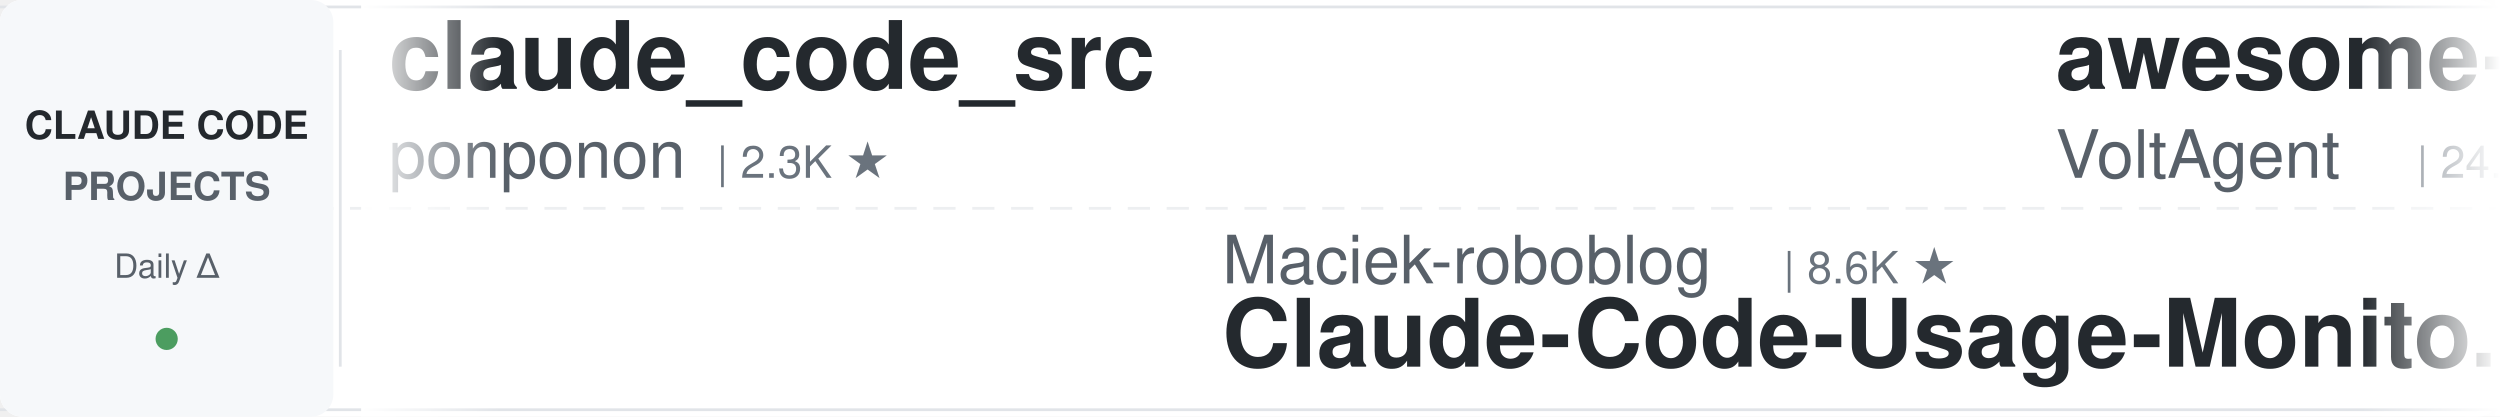
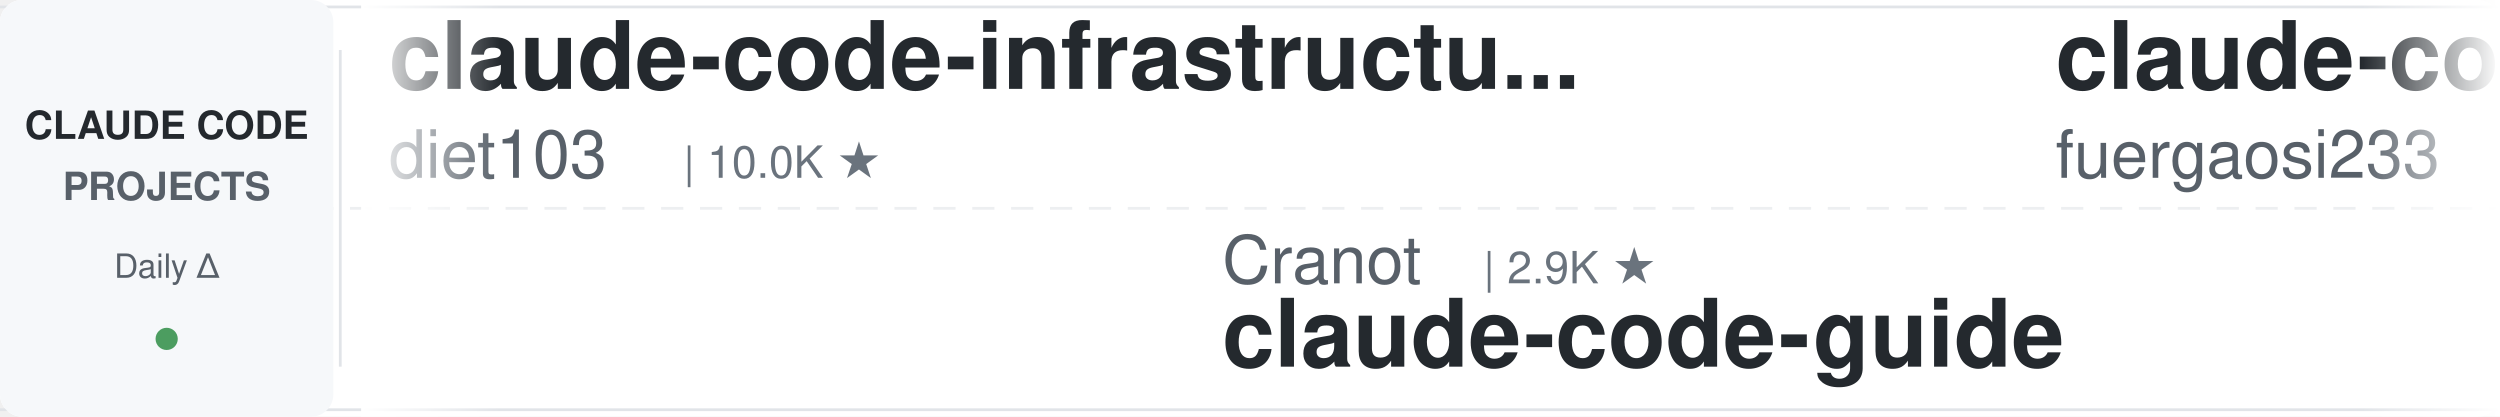
<svg xmlns="http://www.w3.org/2000/svg" width="900" height="150">
  <defs>
    <linearGradient id="leftFade" x1="0%" y1="0%" x2="100%" y2="0%">
      <stop offset="0%" style="stop-color:#ffffff;stop-opacity:1" />
      <stop offset="100%" style="stop-color:#ffffff;stop-opacity:0" />
    </linearGradient>
    <linearGradient id="rightFade" x1="0%" y1="0%" x2="100%" y2="0%">
      <stop offset="0%" style="stop-color:#ffffff;stop-opacity:0" />
      <stop offset="100%" style="stop-color:#ffffff;stop-opacity:1" />
    </linearGradient>
  </defs>
  <rect width="900" height="150" fill="#ffffff" rx="8" />
  <rect x="0" y="2" width="900" height="1" fill="#e1e4e8" />
  <rect x="0" y="147" width="900" height="1" fill="#e1e4e8" />
  <line x1="0" y1="75" x2="900" y2="75" stroke="#e1e4e8" stroke-width="1" stroke-dasharray="8 6" opacity="0.6" />
  <rect x="0" y="0" width="120" height="150" fill="#f6f8fa" rx="8" />
  <text x="60" y="50" font-family="-apple-system, BlinkMacSystemFont, 'Segoe UI', Helvetica, Arial, sans-serif" font-size="14" font-weight="600" fill="#24292e" text-anchor="middle">CLAUDE CODE</text>
  <text x="60" y="72" font-family="-apple-system, BlinkMacSystemFont, 'Segoe UI', Helvetica, Arial, sans-serif" font-size="14" font-weight="600" fill="#586069" text-anchor="middle">PROJECTS</text>
  <text x="60" y="100" font-family="-apple-system, BlinkMacSystemFont, 'Segoe UI', Helvetica, Arial, sans-serif" font-size="12" font-weight="500" fill="#586069" text-anchor="middle">Daily Δ</text>
  <circle cx="60" cy="122" r="4" fill="#22863a" opacity="0.8" />
  <rect x="122" y="18" width="1" height="114" fill="#e1e4e8" />
  <clipPath id="tickerClip">
    <rect x="130" y="0" width="770" height="150" />
  </clipPath>
  <g clip-path="url(#tickerClip)">
    <g id="tickerItems">
      <animateTransform attributeName="transform" attributeType="XML" type="translate" from="0 0" to="-3000 0" dur="54s" repeatCount="indefinite" />
      <g transform="translate(0, 0)">
-         <text x="140" y="32" font-family="-apple-system, BlinkMacSystemFont, 'Segoe UI', Helvetica, Arial, sans-serif" font-size="34" font-weight="600" fill="#24292e">claude_code_src</text>
-         <text x="140" y="64" font-family="-apple-system, BlinkMacSystemFont, 'Segoe UI', Helvetica, Arial, sans-serif" font-size="24" font-weight="400" fill="#586069">ponponon</text>
-         <text x="258" y="64" font-family="-apple-system, BlinkMacSystemFont, 'Segoe UI', Helvetica, Arial, sans-serif" font-size="16" font-weight="500" fill="#6a737d">| 2.3K ★</text>
+         <text x="140" y="32" font-family="-apple-system, BlinkMacSystemFont, 'Segoe UI', Helvetica, Arial, sans-serif" font-size="34" font-weight="600" fill="#24292e">claude-code-infrastructu...</text>
+         <text x="140" y="64" font-family="-apple-system, BlinkMacSystemFont, 'Segoe UI', Helvetica, Arial, sans-serif" font-size="24" font-weight="400" fill="#586069">diet103</text>
+         <text x="246" y="64" font-family="-apple-system, BlinkMacSystemFont, 'Segoe UI', Helvetica, Arial, sans-serif" font-size="16" font-weight="500" fill="#6a737d">| 10.0K ★</text>
      </g>
      <g transform="translate(300, 0)">
-         <text x="140" y="102" font-family="-apple-system, BlinkMacSystemFont, 'Segoe UI', Helvetica, Arial, sans-serif" font-size="24" font-weight="400" fill="#586069">Maciek-roboblog</text>
-         <text x="342" y="102" font-family="-apple-system, BlinkMacSystemFont, 'Segoe UI', Helvetica, Arial, sans-serif" font-size="16" font-weight="500" fill="#6a737d">| 8.6K ★</text>
-         <text x="140" y="132" font-family="-apple-system, BlinkMacSystemFont, 'Segoe UI', Helvetica, Arial, sans-serif" font-size="34" font-weight="600" fill="#24292e">Claude-Code-Usage-Monito...</text>
+         <text x="140" y="102" font-family="-apple-system, BlinkMacSystemFont, 'Segoe UI', Helvetica, Arial, sans-serif" font-size="24" font-weight="400" fill="#586069">Cranot</text>
+         <text x="234" y="102" font-family="-apple-system, BlinkMacSystemFont, 'Segoe UI', Helvetica, Arial, sans-serif" font-size="16" font-weight="500" fill="#6a737d">| 2.9K ★</text>
+         <text x="140" y="132" font-family="-apple-system, BlinkMacSystemFont, 'Segoe UI', Helvetica, Arial, sans-serif" font-size="34" font-weight="600" fill="#24292e">claude-code-guide</text>
      </g>
      <g transform="translate(600, 0)">
-         <text x="140" y="32" font-family="-apple-system, BlinkMacSystemFont, 'Segoe UI', Helvetica, Arial, sans-serif" font-size="34" font-weight="600" fill="#24292e">awesome-claude-code-suba...</text>
-         <text x="140" y="64" font-family="-apple-system, BlinkMacSystemFont, 'Segoe UI', Helvetica, Arial, sans-serif" font-size="24" font-weight="400" fill="#586069">VoltAgent</text>
-         <text x="270" y="64" font-family="-apple-system, BlinkMacSystemFont, 'Segoe UI', Helvetica, Arial, sans-serif" font-size="16" font-weight="500" fill="#6a737d">| 24.3K ★</text>
+         <text x="140" y="32" font-family="-apple-system, BlinkMacSystemFont, 'Segoe UI', Helvetica, Arial, sans-serif" font-size="34" font-weight="600" fill="#24292e">claude-code-proxy</text>
+         <text x="140" y="64" font-family="-apple-system, BlinkMacSystemFont, 'Segoe UI', Helvetica, Arial, sans-serif" font-size="24" font-weight="400" fill="#586069">fuergaosi233</text>
+         <text x="306" y="64" font-family="-apple-system, BlinkMacSystemFont, 'Segoe UI', Helvetica, Arial, sans-serif" font-size="16" font-weight="500" fill="#6a737d">| 2.8K ★</text>
      </g>
      <g transform="translate(900, 0)">
-         <text x="140" y="102" font-family="-apple-system, BlinkMacSystemFont, 'Segoe UI', Helvetica, Arial, sans-serif" font-size="24" font-weight="400" fill="#586069">wanshuiyin</text>
-         <text x="282" y="102" font-family="-apple-system, BlinkMacSystemFont, 'Segoe UI', Helvetica, Arial, sans-serif" font-size="16" font-weight="500" fill="#6a737d">| 14.6K ★</text>
-         <text x="140" y="132" font-family="-apple-system, BlinkMacSystemFont, 'Segoe UI', Helvetica, Arial, sans-serif" font-size="34" font-weight="600" fill="#24292e">Auto-claude-code-researc...</text>
+         <text x="140" y="102" font-family="-apple-system, BlinkMacSystemFont, 'Segoe UI', Helvetica, Arial, sans-serif" font-size="24" font-weight="400" fill="#586069">SeemSeam</text>
+         <text x="258" y="102" font-family="-apple-system, BlinkMacSystemFont, 'Segoe UI', Helvetica, Arial, sans-serif" font-size="16" font-weight="500" fill="#6a737d">| 3.4K ★</text>
+         <text x="140" y="132" font-family="-apple-system, BlinkMacSystemFont, 'Segoe UI', Helvetica, Arial, sans-serif" font-size="34" font-weight="600" fill="#24292e">claude_codex_bridge</text>
      </g>
      <g transform="translate(1200, 0)">
-         <text x="140" y="32" font-family="-apple-system, BlinkMacSystemFont, 'Segoe UI', Helvetica, Arial, sans-serif" font-size="34" font-weight="600" fill="#24292e">claude-code-security-rev...</text>
-         <text x="140" y="64" font-family="-apple-system, BlinkMacSystemFont, 'Segoe UI', Helvetica, Arial, sans-serif" font-size="24" font-weight="400" fill="#586069">anthropics</text>
-         <text x="282" y="64" font-family="-apple-system, BlinkMacSystemFont, 'Segoe UI', Helvetica, Arial, sans-serif" font-size="16" font-weight="500" fill="#6a737d">| 5.9K ★</text>
+         <text x="140" y="32" font-family="-apple-system, BlinkMacSystemFont, 'Segoe UI', Helvetica, Arial, sans-serif" font-size="34" font-weight="600" fill="#24292e">claude-code-source</text>
+         <text x="140" y="64" font-family="-apple-system, BlinkMacSystemFont, 'Segoe UI', Helvetica, Arial, sans-serif" font-size="24" font-weight="400" fill="#586069">AprilNEA</text>
+         <text x="258" y="64" font-family="-apple-system, BlinkMacSystemFont, 'Segoe UI', Helvetica, Arial, sans-serif" font-size="16" font-weight="500" fill="#6a737d">| 391 ★</text>
      </g>
      <g transform="translate(1500, 0)">
-         <text x="140" y="102" font-family="-apple-system, BlinkMacSystemFont, 'Segoe UI', Helvetica, Arial, sans-serif" font-size="24" font-weight="400" fill="#586069">AICoderTudou</text>
-         <text x="306" y="102" font-family="-apple-system, BlinkMacSystemFont, 'Segoe UI', Helvetica, Arial, sans-serif" font-size="16" font-weight="500" fill="#6a737d">| 497 ★</text>
-         <text x="140" y="132" font-family="-apple-system, BlinkMacSystemFont, 'Segoe UI', Helvetica, Arial, sans-serif" font-size="34" font-weight="600" fill="#24292e">claude-code-tudou</text>
+         <text x="140" y="102" font-family="-apple-system, BlinkMacSystemFont, 'Segoe UI', Helvetica, Arial, sans-serif" font-size="24" font-weight="400" fill="#586069">RichardAtCT</text>
+         <text x="294" y="102" font-family="-apple-system, BlinkMacSystemFont, 'Segoe UI', Helvetica, Arial, sans-serif" font-size="16" font-weight="500" fill="#6a737d">| 2.8K ★</text>
+         <text x="140" y="132" font-family="-apple-system, BlinkMacSystemFont, 'Segoe UI', Helvetica, Arial, sans-serif" font-size="34" font-weight="600" fill="#24292e">claude-code-telegram</text>
      </g>
      <g transform="translate(1800, 0)">
-         <text x="140" y="32" font-family="-apple-system, BlinkMacSystemFont, 'Segoe UI', Helvetica, Arial, sans-serif" font-size="34" font-weight="600" fill="#24292e">claude-code-system-promp...</text>
-         <text x="140" y="64" font-family="-apple-system, BlinkMacSystemFont, 'Segoe UI', Helvetica, Arial, sans-serif" font-size="24" font-weight="400" fill="#586069">Piebald-AI</text>
-         <text x="282" y="64" font-family="-apple-system, BlinkMacSystemFont, 'Segoe UI', Helvetica, Arial, sans-serif" font-size="16" font-weight="500" fill="#6a737d">| 12.3K ★</text>
+         <text x="140" y="32" font-family="-apple-system, BlinkMacSystemFont, 'Segoe UI', Helvetica, Arial, sans-serif" font-size="34" font-weight="600" fill="#24292e">oh-my-claudecode</text>
+         <text x="140" y="64" font-family="-apple-system, BlinkMacSystemFont, 'Segoe UI', Helvetica, Arial, sans-serif" font-size="24" font-weight="400" fill="#586069">Yeachan-Heo</text>
+         <text x="294" y="64" font-family="-apple-system, BlinkMacSystemFont, 'Segoe UI', Helvetica, Arial, sans-serif" font-size="16" font-weight="500" fill="#6a737d">| 38.5K ★</text>
      </g>
      <g transform="translate(2100, 0)">
-         <text x="140" y="102" font-family="-apple-system, BlinkMacSystemFont, 'Segoe UI', Helvetica, Arial, sans-serif" font-size="24" font-weight="400" fill="#586069">Yuyz0112</text>
-         <text x="258" y="102" font-family="-apple-system, BlinkMacSystemFont, 'Segoe UI', Helvetica, Arial, sans-serif" font-size="16" font-weight="500" fill="#6a737d">| 2.4K ★</text>
-         <text x="140" y="132" font-family="-apple-system, BlinkMacSystemFont, 'Segoe UI', Helvetica, Arial, sans-serif" font-size="34" font-weight="600" fill="#24292e">claude-code-reverse</text>
+         <text x="140" y="102" font-family="-apple-system, BlinkMacSystemFont, 'Segoe UI', Helvetica, Arial, sans-serif" font-size="24" font-weight="400" fill="#586069">Piebald-AI</text>
+         <text x="282" y="102" font-family="-apple-system, BlinkMacSystemFont, 'Segoe UI', Helvetica, Arial, sans-serif" font-size="16" font-weight="500" fill="#6a737d">| 12.3K ★</text>
+         <text x="140" y="132" font-family="-apple-system, BlinkMacSystemFont, 'Segoe UI', Helvetica, Arial, sans-serif" font-size="34" font-weight="600" fill="#24292e">claude-code-system-promp...</text>
      </g>
      <g transform="translate(2400, 0)">
-         <text x="140" y="32" font-family="-apple-system, BlinkMacSystemFont, 'Segoe UI', Helvetica, Arial, sans-serif" font-size="34" font-weight="600" fill="#24292e">andrej-karpathy-skills</text>
-         <text x="140" y="64" font-family="-apple-system, BlinkMacSystemFont, 'Segoe UI', Helvetica, Arial, sans-serif" font-size="24" font-weight="400" fill="#586069">multica-ai</text>
-         <text x="282" y="64" font-family="-apple-system, BlinkMacSystemFont, 'Segoe UI', Helvetica, Arial, sans-serif" font-size="16" font-weight="500" fill="#6a737d">| 202.0K ★</text>
+         <text x="140" y="32" font-family="-apple-system, BlinkMacSystemFont, 'Segoe UI', Helvetica, Arial, sans-serif" font-size="34" font-weight="600" fill="#24292e">claude-code-local</text>
+         <text x="140" y="64" font-family="-apple-system, BlinkMacSystemFont, 'Segoe UI', Helvetica, Arial, sans-serif" font-size="24" font-weight="400" fill="#586069">nicedreamzapp</text>
+         <text x="318" y="64" font-family="-apple-system, BlinkMacSystemFont, 'Segoe UI', Helvetica, Arial, sans-serif" font-size="16" font-weight="500" fill="#6a737d">| 3.2K ★</text>
      </g>
      <g transform="translate(2700, 0)">
-         <text x="140" y="102" font-family="-apple-system, BlinkMacSystemFont, 'Segoe UI', Helvetica, Arial, sans-serif" font-size="24" font-weight="400" fill="#586069">ykdojo</text>
-         <text x="234" y="102" font-family="-apple-system, BlinkMacSystemFont, 'Segoe UI', Helvetica, Arial, sans-serif" font-size="16" font-weight="500" fill="#6a737d">| 9.6K ★</text>
-         <text x="140" y="132" font-family="-apple-system, BlinkMacSystemFont, 'Segoe UI', Helvetica, Arial, sans-serif" font-size="34" font-weight="600" fill="#24292e">claude-code-tips</text>
+         <text x="140" y="102" font-family="-apple-system, BlinkMacSystemFont, 'Segoe UI', Helvetica, Arial, sans-serif" font-size="24" font-weight="400" fill="#586069">VoltAgent</text>
+         <text x="270" y="102" font-family="-apple-system, BlinkMacSystemFont, 'Segoe UI', Helvetica, Arial, sans-serif" font-size="16" font-weight="500" fill="#6a737d">| 24.3K ★</text>
+         <text x="140" y="132" font-family="-apple-system, BlinkMacSystemFont, 'Segoe UI', Helvetica, Arial, sans-serif" font-size="34" font-weight="600" fill="#24292e">awesome-claude-code-suba...</text>
      </g>
      <g transform="translate(3000, 0)">
-         <text x="140" y="32" font-family="-apple-system, BlinkMacSystemFont, 'Segoe UI', Helvetica, Arial, sans-serif" font-size="34" font-weight="600" fill="#24292e">claude_code_src</text>
-         <text x="140" y="64" font-family="-apple-system, BlinkMacSystemFont, 'Segoe UI', Helvetica, Arial, sans-serif" font-size="24" font-weight="400" fill="#586069">ponponon</text>
-         <text x="258" y="64" font-family="-apple-system, BlinkMacSystemFont, 'Segoe UI', Helvetica, Arial, sans-serif" font-size="16" font-weight="500" fill="#6a737d">| 2.3K ★</text>
+         <text x="140" y="32" font-family="-apple-system, BlinkMacSystemFont, 'Segoe UI', Helvetica, Arial, sans-serif" font-size="34" font-weight="600" fill="#24292e">claude-code-infrastructu...</text>
+         <text x="140" y="64" font-family="-apple-system, BlinkMacSystemFont, 'Segoe UI', Helvetica, Arial, sans-serif" font-size="24" font-weight="400" fill="#586069">diet103</text>
+         <text x="246" y="64" font-family="-apple-system, BlinkMacSystemFont, 'Segoe UI', Helvetica, Arial, sans-serif" font-size="16" font-weight="500" fill="#6a737d">| 10.0K ★</text>
      </g>
      <g transform="translate(3300, 0)">
-         <text x="140" y="102" font-family="-apple-system, BlinkMacSystemFont, 'Segoe UI', Helvetica, Arial, sans-serif" font-size="24" font-weight="400" fill="#586069">Maciek-roboblog</text>
-         <text x="342" y="102" font-family="-apple-system, BlinkMacSystemFont, 'Segoe UI', Helvetica, Arial, sans-serif" font-size="16" font-weight="500" fill="#6a737d">| 8.6K ★</text>
-         <text x="140" y="132" font-family="-apple-system, BlinkMacSystemFont, 'Segoe UI', Helvetica, Arial, sans-serif" font-size="34" font-weight="600" fill="#24292e">Claude-Code-Usage-Monito...</text>
+         <text x="140" y="102" font-family="-apple-system, BlinkMacSystemFont, 'Segoe UI', Helvetica, Arial, sans-serif" font-size="24" font-weight="400" fill="#586069">Cranot</text>
+         <text x="234" y="102" font-family="-apple-system, BlinkMacSystemFont, 'Segoe UI', Helvetica, Arial, sans-serif" font-size="16" font-weight="500" fill="#6a737d">| 2.9K ★</text>
+         <text x="140" y="132" font-family="-apple-system, BlinkMacSystemFont, 'Segoe UI', Helvetica, Arial, sans-serif" font-size="34" font-weight="600" fill="#24292e">claude-code-guide</text>
      </g>
      <g transform="translate(3600, 0)">
-         <text x="140" y="32" font-family="-apple-system, BlinkMacSystemFont, 'Segoe UI', Helvetica, Arial, sans-serif" font-size="34" font-weight="600" fill="#24292e">awesome-claude-code-suba...</text>
-         <text x="140" y="64" font-family="-apple-system, BlinkMacSystemFont, 'Segoe UI', Helvetica, Arial, sans-serif" font-size="24" font-weight="400" fill="#586069">VoltAgent</text>
-         <text x="270" y="64" font-family="-apple-system, BlinkMacSystemFont, 'Segoe UI', Helvetica, Arial, sans-serif" font-size="16" font-weight="500" fill="#6a737d">| 24.3K ★</text>
+         <text x="140" y="32" font-family="-apple-system, BlinkMacSystemFont, 'Segoe UI', Helvetica, Arial, sans-serif" font-size="34" font-weight="600" fill="#24292e">claude-code-proxy</text>
+         <text x="140" y="64" font-family="-apple-system, BlinkMacSystemFont, 'Segoe UI', Helvetica, Arial, sans-serif" font-size="24" font-weight="400" fill="#586069">fuergaosi233</text>
+         <text x="306" y="64" font-family="-apple-system, BlinkMacSystemFont, 'Segoe UI', Helvetica, Arial, sans-serif" font-size="16" font-weight="500" fill="#6a737d">| 2.8K ★</text>
      </g>
      <g transform="translate(3900, 0)">
-         <text x="140" y="102" font-family="-apple-system, BlinkMacSystemFont, 'Segoe UI', Helvetica, Arial, sans-serif" font-size="24" font-weight="400" fill="#586069">wanshuiyin</text>
-         <text x="282" y="102" font-family="-apple-system, BlinkMacSystemFont, 'Segoe UI', Helvetica, Arial, sans-serif" font-size="16" font-weight="500" fill="#6a737d">| 14.6K ★</text>
-         <text x="140" y="132" font-family="-apple-system, BlinkMacSystemFont, 'Segoe UI', Helvetica, Arial, sans-serif" font-size="34" font-weight="600" fill="#24292e">Auto-claude-code-researc...</text>
+         <text x="140" y="102" font-family="-apple-system, BlinkMacSystemFont, 'Segoe UI', Helvetica, Arial, sans-serif" font-size="24" font-weight="400" fill="#586069">SeemSeam</text>
+         <text x="258" y="102" font-family="-apple-system, BlinkMacSystemFont, 'Segoe UI', Helvetica, Arial, sans-serif" font-size="16" font-weight="500" fill="#6a737d">| 3.4K ★</text>
+         <text x="140" y="132" font-family="-apple-system, BlinkMacSystemFont, 'Segoe UI', Helvetica, Arial, sans-serif" font-size="34" font-weight="600" fill="#24292e">claude_codex_bridge</text>
      </g>
    </g>
  </g>
  <rect x="130" y="0" width="50" height="150" fill="url(#leftFade)" />
  <rect x="850" y="0" width="50" height="150" fill="url(#rightFade)" />
</svg>
